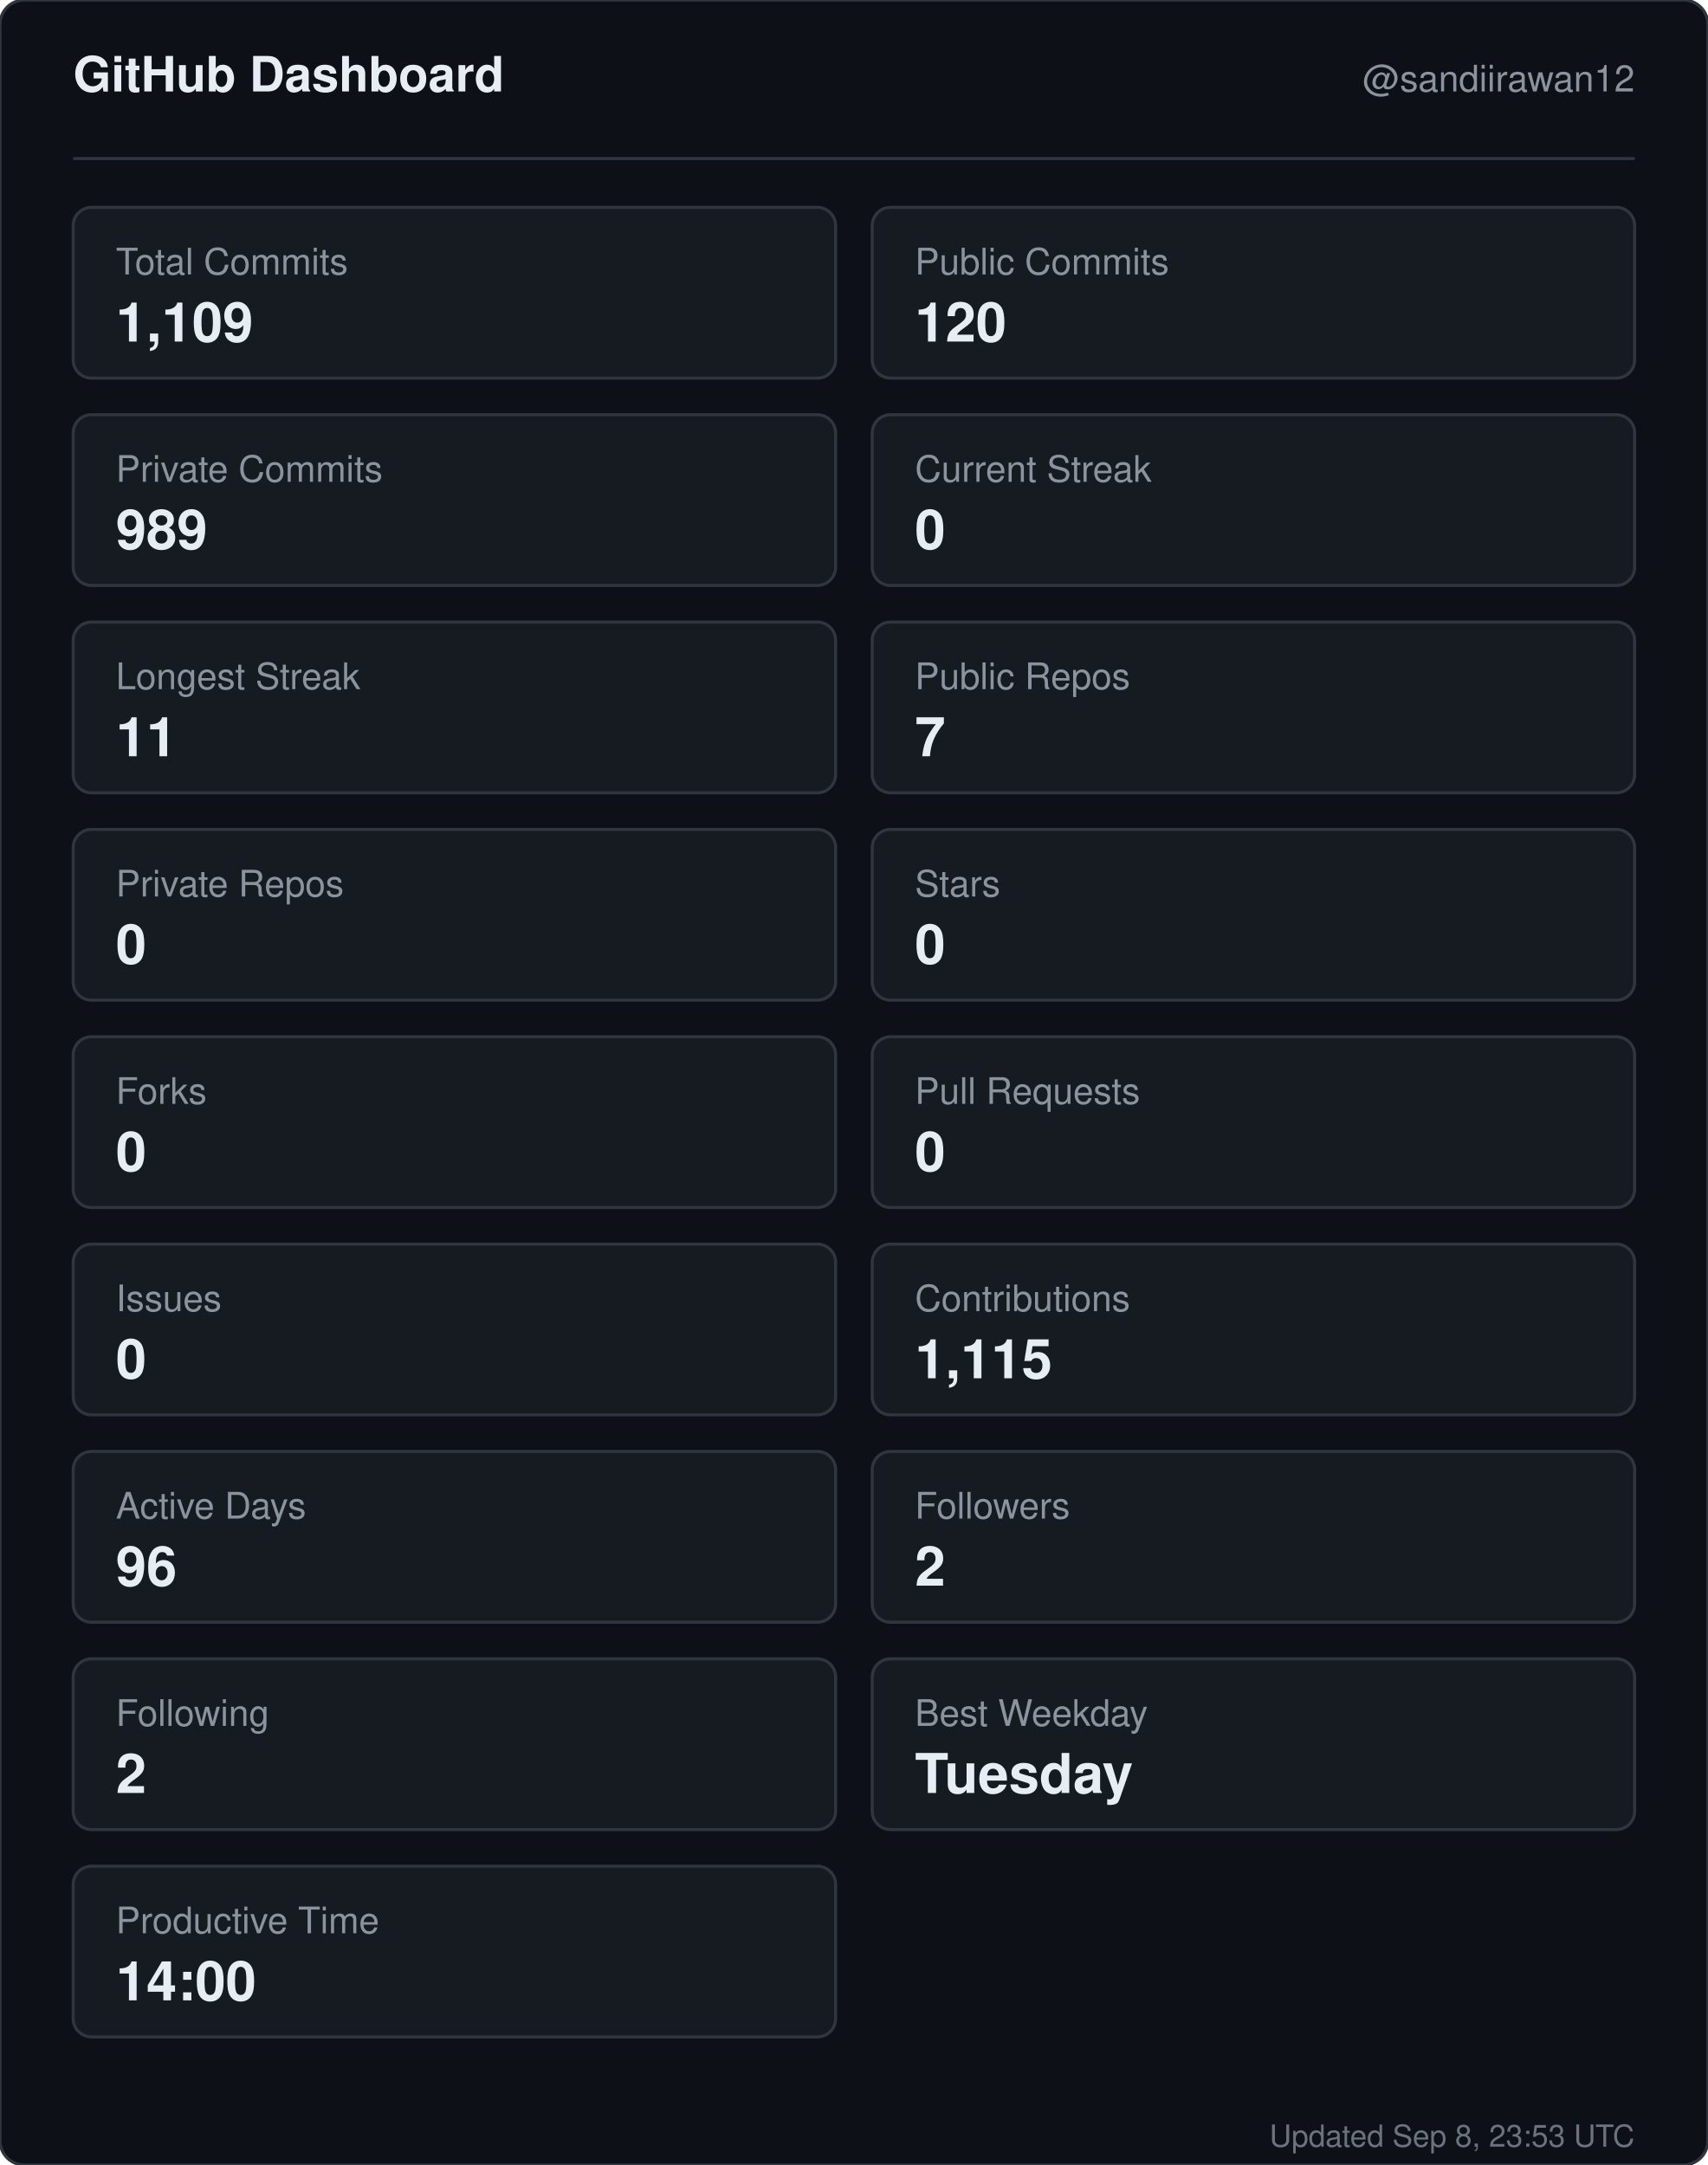
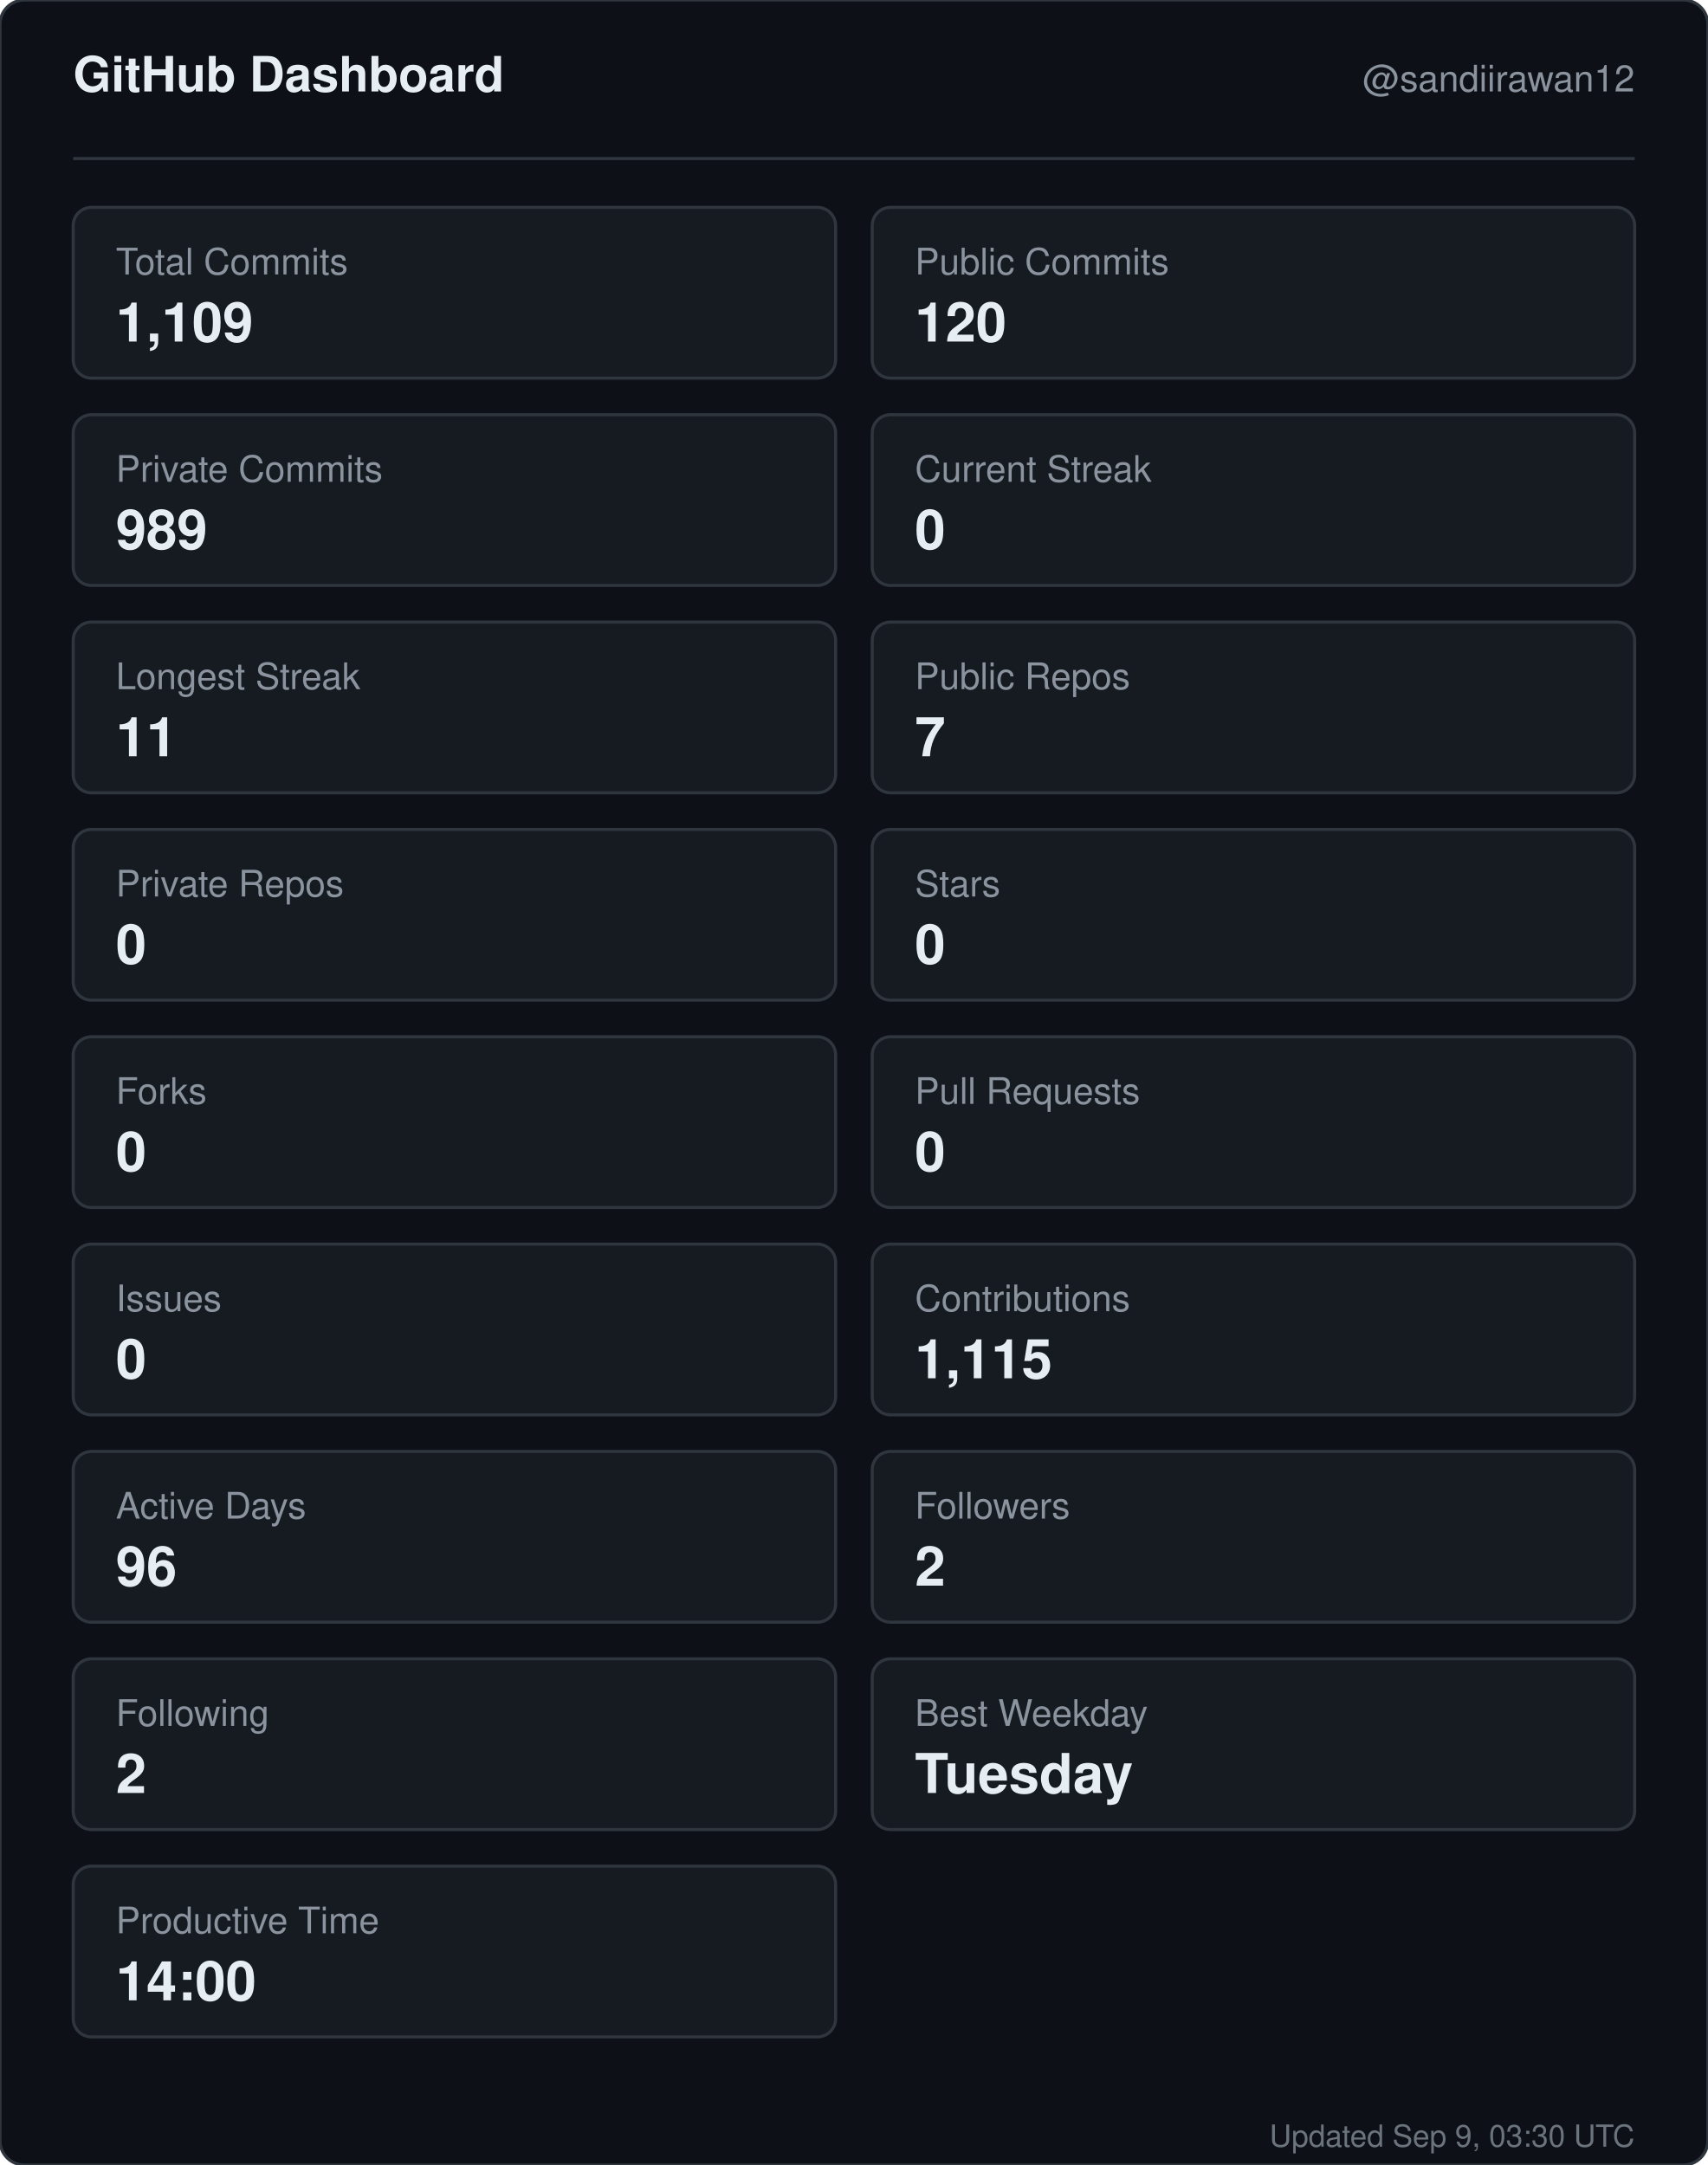
<svg xmlns="http://www.w3.org/2000/svg" width="560" height="710" viewBox="0 0 560 710" role="img" aria-label="GitHub dashboard for sandiirawan12">
  <rect width="560" height="710" rx="8" fill="#0d1117" stroke="#30363d" />
  <g font-family="-apple-system, BlinkMacSystemFont, Segoe UI, Helvetica, Arial, sans-serif">
    <text x="24" y="30" fill="#e6edf3" font-size="16" font-weight="700">GitHub Dashboard</text>
    <text x="536" y="30" fill="#8b949e" font-size="12" text-anchor="end">@sandiirawan12</text>
    <line x1="24" y1="52" x2="536" y2="52" stroke="#30363d" />
    <rect x="24" y="68" width="250" height="56" rx="6" fill="#161b22" stroke="#30363d" />
    <text x="38" y="90" fill="#8b949e" font-size="12">Total Commits</text>
    <text x="38" y="112" fill="#e6edf3" font-size="18" font-weight="700">1,109</text>
    <rect x="286" y="68" width="250" height="56" rx="6" fill="#161b22" stroke="#30363d" />
    <text x="300" y="90" fill="#8b949e" font-size="12">Public Commits</text>
    <text x="300" y="112" fill="#e6edf3" font-size="18" font-weight="700">120</text>
    <rect x="24" y="136" width="250" height="56" rx="6" fill="#161b22" stroke="#30363d" />
    <text x="38" y="158" fill="#8b949e" font-size="12">Private Commits</text>
    <text x="38" y="180" fill="#e6edf3" font-size="18" font-weight="700">989</text>
    <rect x="286" y="136" width="250" height="56" rx="6" fill="#161b22" stroke="#30363d" />
    <text x="300" y="158" fill="#8b949e" font-size="12">Current Streak</text>
    <text x="300" y="180" fill="#e6edf3" font-size="18" font-weight="700">0</text>
    <rect x="24" y="204" width="250" height="56" rx="6" fill="#161b22" stroke="#30363d" />
    <text x="38" y="226" fill="#8b949e" font-size="12">Longest Streak</text>
    <text x="38" y="248" fill="#e6edf3" font-size="18" font-weight="700">11</text>
    <rect x="286" y="204" width="250" height="56" rx="6" fill="#161b22" stroke="#30363d" />
    <text x="300" y="226" fill="#8b949e" font-size="12">Public Repos</text>
    <text x="300" y="248" fill="#e6edf3" font-size="18" font-weight="700">7</text>
    <rect x="24" y="272" width="250" height="56" rx="6" fill="#161b22" stroke="#30363d" />
    <text x="38" y="294" fill="#8b949e" font-size="12">Private Repos</text>
    <text x="38" y="316" fill="#e6edf3" font-size="18" font-weight="700">0</text>
    <rect x="286" y="272" width="250" height="56" rx="6" fill="#161b22" stroke="#30363d" />
    <text x="300" y="294" fill="#8b949e" font-size="12">Stars</text>
    <text x="300" y="316" fill="#e6edf3" font-size="18" font-weight="700">0</text>
    <rect x="24" y="340" width="250" height="56" rx="6" fill="#161b22" stroke="#30363d" />
    <text x="38" y="362" fill="#8b949e" font-size="12">Forks</text>
    <text x="38" y="384" fill="#e6edf3" font-size="18" font-weight="700">0</text>
    <rect x="286" y="340" width="250" height="56" rx="6" fill="#161b22" stroke="#30363d" />
    <text x="300" y="362" fill="#8b949e" font-size="12">Pull Requests</text>
    <text x="300" y="384" fill="#e6edf3" font-size="18" font-weight="700">0</text>
    <rect x="24" y="408" width="250" height="56" rx="6" fill="#161b22" stroke="#30363d" />
    <text x="38" y="430" fill="#8b949e" font-size="12">Issues</text>
    <text x="38" y="452" fill="#e6edf3" font-size="18" font-weight="700">0</text>
    <rect x="286" y="408" width="250" height="56" rx="6" fill="#161b22" stroke="#30363d" />
    <text x="300" y="430" fill="#8b949e" font-size="12">Contributions</text>
    <text x="300" y="452" fill="#e6edf3" font-size="18" font-weight="700">1,115</text>
    <rect x="24" y="476" width="250" height="56" rx="6" fill="#161b22" stroke="#30363d" />
    <text x="38" y="498" fill="#8b949e" font-size="12">Active Days</text>
    <text x="38" y="520" fill="#e6edf3" font-size="18" font-weight="700">96</text>
    <rect x="286" y="476" width="250" height="56" rx="6" fill="#161b22" stroke="#30363d" />
    <text x="300" y="498" fill="#8b949e" font-size="12">Followers</text>
    <text x="300" y="520" fill="#e6edf3" font-size="18" font-weight="700">2</text>
    <rect x="24" y="544" width="250" height="56" rx="6" fill="#161b22" stroke="#30363d" />
    <text x="38" y="566" fill="#8b949e" font-size="12">Following</text>
    <text x="38" y="588" fill="#e6edf3" font-size="18" font-weight="700">2</text>
    <rect x="286" y="544" width="250" height="56" rx="6" fill="#161b22" stroke="#30363d" />
    <text x="300" y="566" fill="#8b949e" font-size="12">Best Weekday</text>
    <text x="300" y="588" fill="#e6edf3" font-size="18" font-weight="700">Tuesday</text>
    <rect x="24" y="612" width="250" height="56" rx="6" fill="#161b22" stroke="#30363d" />
    <text x="38" y="634" fill="#8b949e" font-size="12">Productive Time</text>
    <text x="38" y="656" fill="#e6edf3" font-size="18" font-weight="700">14:00</text>
-     <text x="536" y="704" fill="#8b949e" font-size="10" text-anchor="end" opacity="0.75">Updated Sep 8, 23:53 UTC</text>
+     <text x="536" y="704" fill="#8b949e" font-size="10" text-anchor="end" opacity="0.75">Updated Sep 9, 03:30 UTC</text>
  </g>
</svg>
